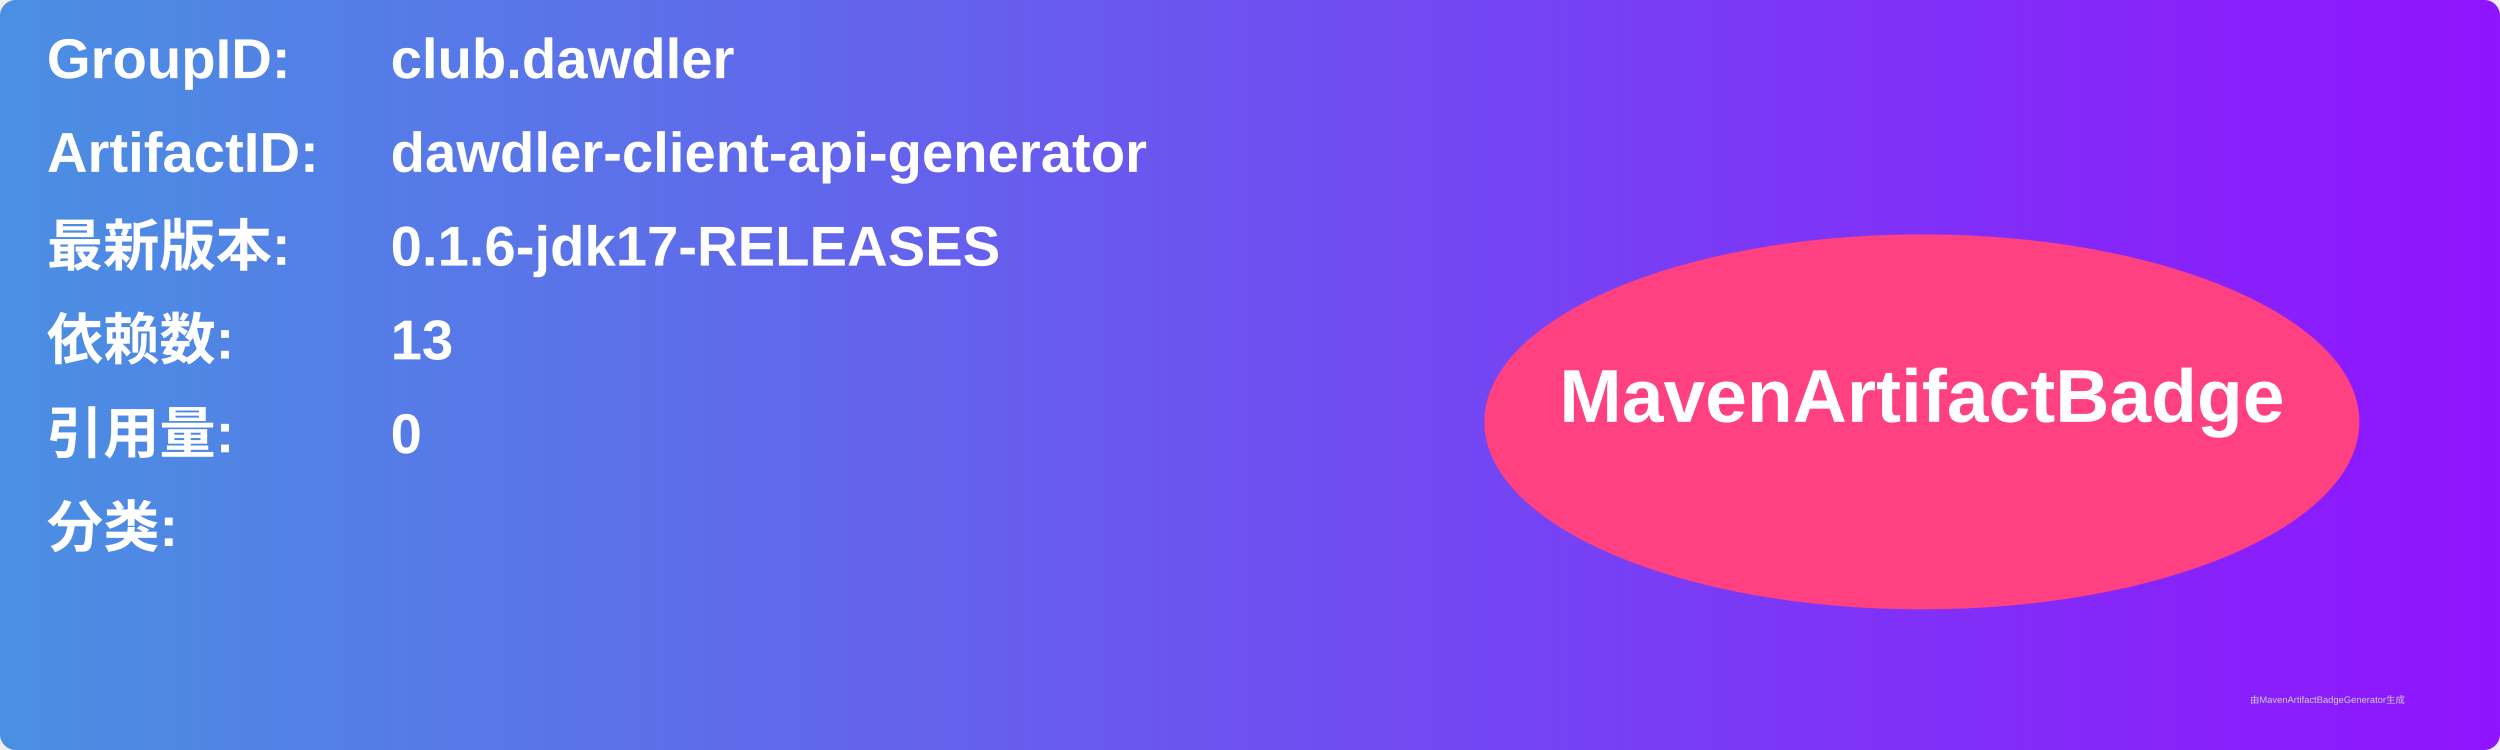
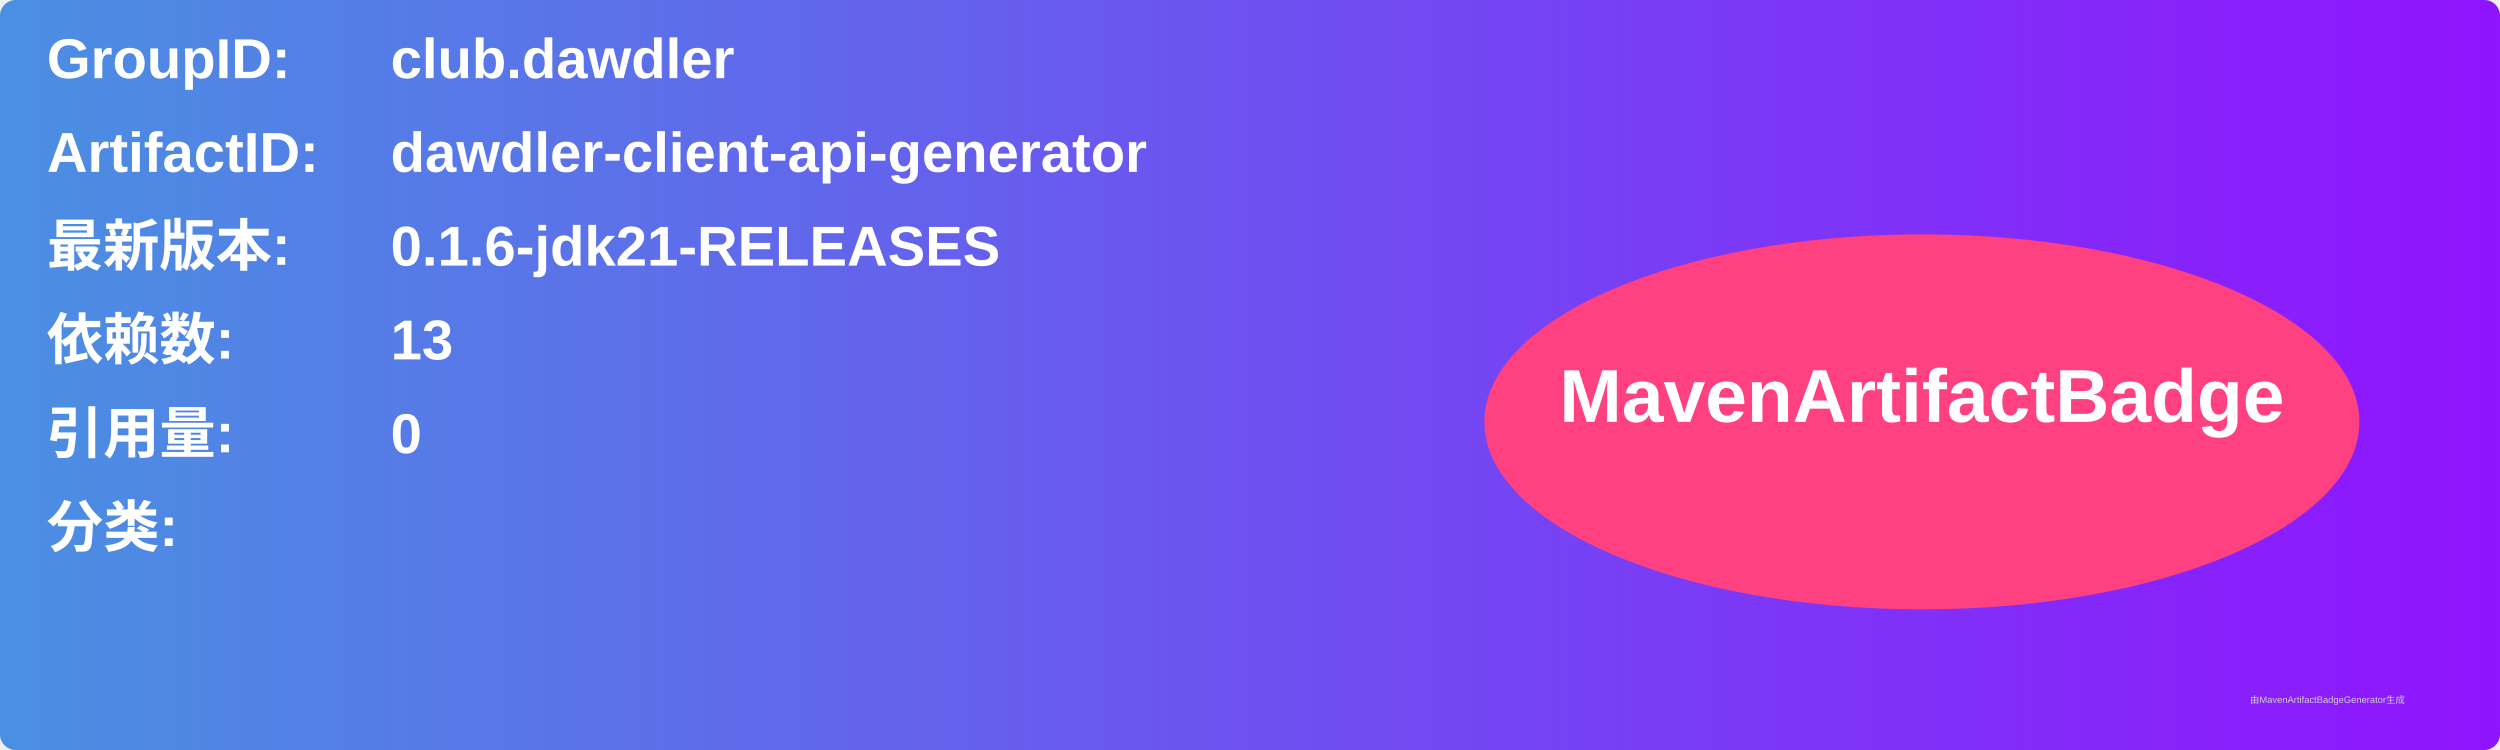
<svg xmlns="http://www.w3.org/2000/svg" width="800" height="240" viewBox="0 0 800 240">
  <linearGradient id="grad" x1="0%" y1="0%" x2="100%" y2="0%">
    <stop offset="0%" stop-color="#4a90e2" />
    <stop offset="100%" stop-color="#9013fe" />
  </linearGradient>
  <rect width="100%" height="100%" rx="5" ry="5" fill="url(#grad)" />
  <g transform="translate(15, 15)">
    <text x="0" y="10" font-family="Arial" font-size="18" fill="white" font-weight="bold" width="260">GroupID:</text>
    <text x="110" y="10" font-family="Arial" font-size="18" fill="white" font-weight="bold" width="460">club.dawdler</text>
    <text x="0" y="40" font-family="Arial" font-size="18" fill="white" font-weight="bold" width="260">ArtifactID:</text>
    <text x="110" y="40" font-family="Arial" font-size="18" fill="white" font-weight="bold" width="460">dawdler-client-api-generator</text>
    <text x="0" y="70" font-family="Arial" font-size="18" fill="white" font-weight="bold">最新版本:</text>
    <text x="110" y="70" font-family="Arial" font-size="18" fill="white" font-weight="bold">
-       <tspan font-weight="bold">0.1.6-jdk17-RELEASES</tspan>
+       <tspan font-weight="bold">0.1.6-jdk21-RELEASES</tspan>
    </text>
    <text x="0" y="100" font-family="Arial" font-size="18" fill="white" font-weight="bold">依赖数: </text>
    <text x="110" y="100" font-family="Arial" font-size="18" fill="white">
      <tspan font-weight="bold">13</tspan>
    </text>
    <text x="0" y="130" font-family="Arial" font-size="18" fill="white" font-weight="bold">引用量: </text>
    <text x="110" y="130" font-family="Arial" font-size="18" fill="white">
      <tspan font-weight="bold">0</tspan>
    </text>
    <text x="0" y="160" font-family="Arial" font-size="18" fill="white" font-weight="bold">分类:</text>
    <text x="10" y="190" font-family="Arial" font-size="10" fill="white">
      <tspan font-weight="bold" />
    </text>
    <ellipse cx="600" cy="120" rx="140" ry="60" fill="#ff4081" />
    <text x="600" y="120" text-anchor="middle" font-family="Arial" font-size="24" fill="white" font-weight="bold">MavenArtifactBadge</text>
  </g>
  <text x="720" y="225" font-family="Arial" font-size="3" fill="#d0d0d0">由MavenArtifactBadgeGenerator生成</text>
</svg>
